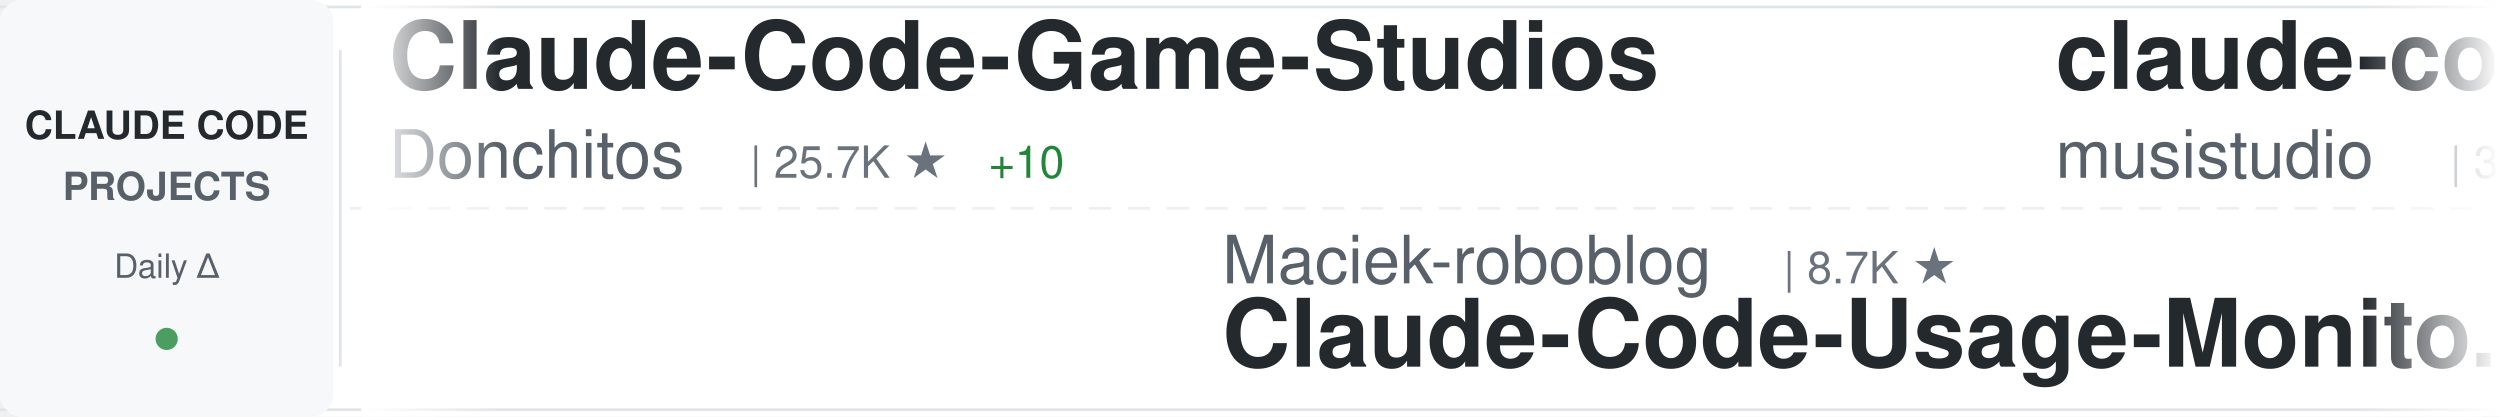
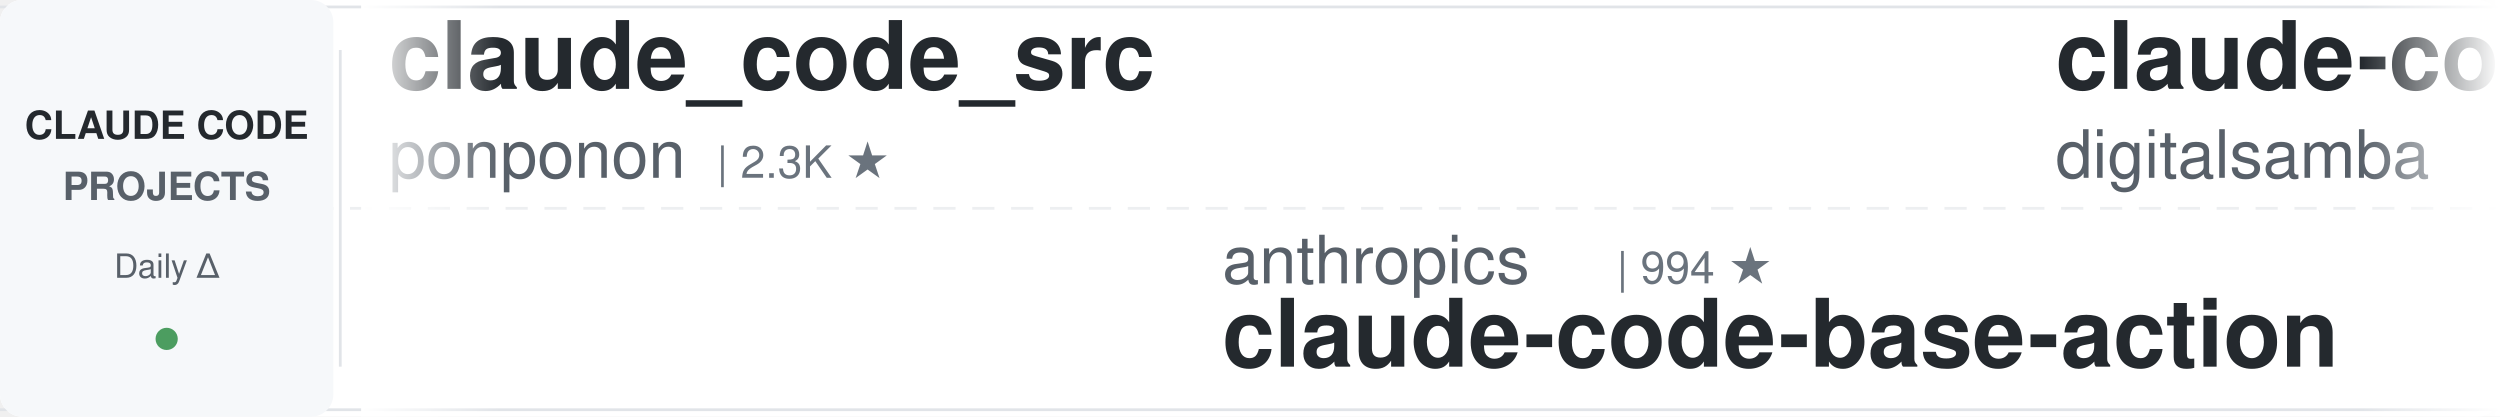
<svg xmlns="http://www.w3.org/2000/svg" width="900" height="150">
  <defs>
    <linearGradient id="awesomeLeftFade" x1="0%" y1="0%" x2="100%" y2="0%">
      <stop offset="0%" style="stop-color:#ffffff;stop-opacity:1" />
      <stop offset="100%" style="stop-color:#ffffff;stop-opacity:0" />
    </linearGradient>
    <linearGradient id="awesomeRightFade" x1="0%" y1="0%" x2="100%" y2="0%">
      <stop offset="0%" style="stop-color:#ffffff;stop-opacity:0" />
      <stop offset="100%" style="stop-color:#ffffff;stop-opacity:1" />
    </linearGradient>
  </defs>
  <rect width="900" height="150" fill="#ffffff" rx="8" />
  <rect x="0" y="2" width="900" height="1" fill="#e1e4e8" />
  <rect x="0" y="147" width="900" height="1" fill="#e1e4e8" />
  <line x1="0" y1="75" x2="900" y2="75" stroke="#e1e4e8" stroke-width="1" stroke-dasharray="8 6" opacity="0.6" />
  <rect x="0" y="0" width="120" height="150" fill="#f6f8fa" rx="8" />
  <text x="60" y="50" font-family="-apple-system, BlinkMacSystemFont, 'Segoe UI', Helvetica, Arial, sans-serif" font-size="14" font-weight="600" fill="#24292e" text-anchor="middle">CLAUDE CODE</text>
  <text x="60" y="72" font-family="-apple-system, BlinkMacSystemFont, 'Segoe UI', Helvetica, Arial, sans-serif" font-size="14" font-weight="600" fill="#586069" text-anchor="middle">PROJECTS</text>
  <text x="60" y="100" font-family="-apple-system, BlinkMacSystemFont, 'Segoe UI', Helvetica, Arial, sans-serif" font-size="12" font-weight="500" fill="#586069" text-anchor="middle">Daily Δ</text>
  <circle cx="60" cy="122" r="4" fill="#22863a" opacity="0.8" />
  <rect x="122" y="18" width="1" height="114" fill="#e1e4e8" />
  <clipPath id="awesomeTickerClip">
    <rect x="130" y="0" width="770" height="150" />
  </clipPath>
  <g clip-path="url(#awesomeTickerClip)">
    <g id="awesomeTickerItems">
      <animateTransform attributeName="transform" attributeType="XML" type="translate" from="0 0" to="-3000 0" dur="54s" repeatCount="indefinite" />
      <g transform="translate(0, 0)">
-         <text x="140" y="32" font-family="-apple-system, BlinkMacSystemFont, 'Segoe UI', Helvetica, Arial, sans-serif" font-size="34" font-weight="600" fill="#24292e">Claude-Code-Game-Studios</text>
-         <text x="140" y="64" font-family="-apple-system, BlinkMacSystemFont, 'Segoe UI', Helvetica, Arial, sans-serif" font-size="24" font-weight="400" fill="#586069">Donchitos</text>
-         <text x="270" y="64" font-family="-apple-system, BlinkMacSystemFont, 'Segoe UI', Helvetica, Arial, sans-serif" font-size="16" font-weight="500" fill="#6a737d">| 25.7K ★</text>
-         <text x="356" y="64" font-family="-apple-system, BlinkMacSystemFont, 'Segoe UI', Helvetica, Arial, sans-serif" font-size="16" font-weight="500" fill="#22863a"> +10</text>
+         <text x="140" y="32" font-family="-apple-system, BlinkMacSystemFont, 'Segoe UI', Helvetica, Arial, sans-serif" font-size="34" font-weight="600" fill="#24292e">claude_code_src</text>
+         <text x="140" y="64" font-family="-apple-system, BlinkMacSystemFont, 'Segoe UI', Helvetica, Arial, sans-serif" font-size="24" font-weight="400" fill="#586069">ponponon</text>
+         <text x="258" y="64" font-family="-apple-system, BlinkMacSystemFont, 'Segoe UI', Helvetica, Arial, sans-serif" font-size="16" font-weight="500" fill="#6a737d">| 2.3K ★</text>
      </g>
      <g transform="translate(300, 0)">
-         <text x="140" y="102" font-family="-apple-system, BlinkMacSystemFont, 'Segoe UI', Helvetica, Arial, sans-serif" font-size="24" font-weight="400" fill="#586069">Maciek-roboblog</text>
-         <text x="342" y="102" font-family="-apple-system, BlinkMacSystemFont, 'Segoe UI', Helvetica, Arial, sans-serif" font-size="16" font-weight="500" fill="#6a737d">| 8.7K ★</text>
-         <text x="140" y="132" font-family="-apple-system, BlinkMacSystemFont, 'Segoe UI', Helvetica, Arial, sans-serif" font-size="34" font-weight="600" fill="#24292e">Claude-Code-Usage-Monito...</text>
+         <text x="140" y="102" font-family="-apple-system, BlinkMacSystemFont, 'Segoe UI', Helvetica, Arial, sans-serif" font-size="24" font-weight="400" fill="#586069">anthropics</text>
+         <text x="282" y="102" font-family="-apple-system, BlinkMacSystemFont, 'Segoe UI', Helvetica, Arial, sans-serif" font-size="16" font-weight="500" fill="#6a737d">| 994 ★</text>
+         <text x="140" y="132" font-family="-apple-system, BlinkMacSystemFont, 'Segoe UI', Helvetica, Arial, sans-serif" font-size="34" font-weight="600" fill="#24292e">claude-code-base-action</text>
      </g>
      <g transform="translate(600, 0)">
-         <text x="140" y="32" font-family="-apple-system, BlinkMacSystemFont, 'Segoe UI', Helvetica, Arial, sans-serif" font-size="34" font-weight="600" fill="#24292e">claude-code-router</text>
-         <text x="140" y="64" font-family="-apple-system, BlinkMacSystemFont, 'Segoe UI', Helvetica, Arial, sans-serif" font-size="24" font-weight="400" fill="#586069">musistudio</text>
-         <text x="282" y="64" font-family="-apple-system, BlinkMacSystemFont, 'Segoe UI', Helvetica, Arial, sans-serif" font-size="16" font-weight="500" fill="#6a737d">| 37.5K ★</text>
-         <text x="368" y="64" font-family="-apple-system, BlinkMacSystemFont, 'Segoe UI', Helvetica, Arial, sans-serif" font-size="16" font-weight="500" fill="#22863a"> +2</text>
+         <text x="140" y="32" font-family="-apple-system, BlinkMacSystemFont, 'Segoe UI', Helvetica, Arial, sans-serif" font-size="34" font-weight="600" fill="#24292e">claude-code-video-toolki...</text>
+         <text x="140" y="64" font-family="-apple-system, BlinkMacSystemFont, 'Segoe UI', Helvetica, Arial, sans-serif" font-size="24" font-weight="400" fill="#586069">digitalsamba</text>
+         <text x="306" y="64" font-family="-apple-system, BlinkMacSystemFont, 'Segoe UI', Helvetica, Arial, sans-serif" font-size="16" font-weight="500" fill="#6a737d">| 2.2K ★</text>
+         <text x="383" y="64" font-family="-apple-system, BlinkMacSystemFont, 'Segoe UI', Helvetica, Arial, sans-serif" font-size="16" font-weight="500" fill="#22863a"> +2</text>
      </g>
      <g transform="translate(900, 0)">
-         <text x="140" y="102" font-family="-apple-system, BlinkMacSystemFont, 'Segoe UI', Helvetica, Arial, sans-serif" font-size="24" font-weight="400" fill="#586069">fuergaosi233</text>
-         <text x="306" y="102" font-family="-apple-system, BlinkMacSystemFont, 'Segoe UI', Helvetica, Arial, sans-serif" font-size="16" font-weight="500" fill="#6a737d">| 2.8K ★</text>
-         <text x="140" y="132" font-family="-apple-system, BlinkMacSystemFont, 'Segoe UI', Helvetica, Arial, sans-serif" font-size="34" font-weight="600" fill="#24292e">claude-code-proxy</text>
+         <text x="140" y="102" font-family="-apple-system, BlinkMacSystemFont, 'Segoe UI', Helvetica, Arial, sans-serif" font-size="24" font-weight="400" fill="#586069">ochamber</text>
+         <text x="258" y="102" font-family="-apple-system, BlinkMacSystemFont, 'Segoe UI', Helvetica, Arial, sans-serif" font-size="16" font-weight="500" fill="#6a737d">| 5 ★</text>
+         <text x="140" y="132" font-family="-apple-system, BlinkMacSystemFont, 'Segoe UI', Helvetica, Arial, sans-serif" font-size="34" font-weight="600" fill="#24292e">claude-code</text>
      </g>
      <g transform="translate(1200, 0)">
-         <text x="140" y="32" font-family="-apple-system, BlinkMacSystemFont, 'Segoe UI', Helvetica, Arial, sans-serif" font-size="34" font-weight="600" fill="#24292e">claude-code-book</text>
-         <text x="140" y="64" font-family="-apple-system, BlinkMacSystemFont, 'Segoe UI', Helvetica, Arial, sans-serif" font-size="24" font-weight="400" fill="#586069">lintsinghua</text>
-         <text x="294" y="64" font-family="-apple-system, BlinkMacSystemFont, 'Segoe UI', Helvetica, Arial, sans-serif" font-size="16" font-weight="500" fill="#6a737d">| 4.3K ★</text>
+         <text x="140" y="32" font-family="-apple-system, BlinkMacSystemFont, 'Segoe UI', Helvetica, Arial, sans-serif" font-size="34" font-weight="600" fill="#24292e">claude-code</text>
+         <text x="140" y="64" font-family="-apple-system, BlinkMacSystemFont, 'Segoe UI', Helvetica, Arial, sans-serif" font-size="24" font-weight="400" fill="#586069">tanbiralam</text>
+         <text x="282" y="64" font-family="-apple-system, BlinkMacSystemFont, 'Segoe UI', Helvetica, Arial, sans-serif" font-size="16" font-weight="500" fill="#6a737d">| 2.3K ★</text>
+         <text x="359" y="64" font-family="-apple-system, BlinkMacSystemFont, 'Segoe UI', Helvetica, Arial, sans-serif" font-size="16" font-weight="500" fill="#22863a"> +2</text>
      </g>
      <g transform="translate(1500, 0)">
-         <text x="140" y="102" font-family="-apple-system, BlinkMacSystemFont, 'Segoe UI', Helvetica, Arial, sans-serif" font-size="24" font-weight="400" fill="#586069">liuup</text>
-         <text x="222" y="102" font-family="-apple-system, BlinkMacSystemFont, 'Segoe UI', Helvetica, Arial, sans-serif" font-size="16" font-weight="500" fill="#6a737d">| 4.0K ★</text>
-         <text x="140" y="132" font-family="-apple-system, BlinkMacSystemFont, 'Segoe UI', Helvetica, Arial, sans-serif" font-size="34" font-weight="600" fill="#24292e">claude-code-analysis</text>
+         <text x="140" y="102" font-family="-apple-system, BlinkMacSystemFont, 'Segoe UI', Helvetica, Arial, sans-serif" font-size="24" font-weight="400" fill="#586069">overwirehq</text>
+         <text x="282" y="102" font-family="-apple-system, BlinkMacSystemFont, 'Segoe UI', Helvetica, Arial, sans-serif" font-size="16" font-weight="500" fill="#6a737d">| 2.8K ★</text>
+         <text x="140" y="132" font-family="-apple-system, BlinkMacSystemFont, 'Segoe UI', Helvetica, Arial, sans-serif" font-size="34" font-weight="600" fill="#24292e">claude-code-telegram</text>
      </g>
      <g transform="translate(1800, 0)">
-         <text x="140" y="32" font-family="-apple-system, BlinkMacSystemFont, 'Segoe UI', Helvetica, Arial, sans-serif" font-size="34" font-weight="600" fill="#24292e">claude-code-sourcemap</text>
-         <text x="140" y="64" font-family="-apple-system, BlinkMacSystemFont, 'Segoe UI', Helvetica, Arial, sans-serif" font-size="24" font-weight="400" fill="#586069">ChinaSiro</text>
-         <text x="270" y="64" font-family="-apple-system, BlinkMacSystemFont, 'Segoe UI', Helvetica, Arial, sans-serif" font-size="16" font-weight="500" fill="#6a737d">| 9.7K ★</text>
-         <text x="347" y="64" font-family="-apple-system, BlinkMacSystemFont, 'Segoe UI', Helvetica, Arial, sans-serif" font-size="16" font-weight="500" fill="#22863a"> +2</text>
+         <text x="140" y="32" font-family="-apple-system, BlinkMacSystemFont, 'Segoe UI', Helvetica, Arial, sans-serif" font-size="34" font-weight="600" fill="#24292e">claude-code-action</text>
+         <text x="140" y="64" font-family="-apple-system, BlinkMacSystemFont, 'Segoe UI', Helvetica, Arial, sans-serif" font-size="24" font-weight="400" fill="#586069">anthropics</text>
+         <text x="282" y="64" font-family="-apple-system, BlinkMacSystemFont, 'Segoe UI', Helvetica, Arial, sans-serif" font-size="16" font-weight="500" fill="#6a737d">| 9.4K ★</text>
+         <text x="359" y="64" font-family="-apple-system, BlinkMacSystemFont, 'Segoe UI', Helvetica, Arial, sans-serif" font-size="16" font-weight="500" fill="#22863a"> +18</text>
      </g>
      <g transform="translate(2100, 0)">
-         <text x="140" y="102" font-family="-apple-system, BlinkMacSystemFont, 'Segoe UI', Helvetica, Arial, sans-serif" font-size="24" font-weight="400" fill="#586069">edmund-io</text>
-         <text x="270" y="102" font-family="-apple-system, BlinkMacSystemFont, 'Segoe UI', Helvetica, Arial, sans-serif" font-size="16" font-weight="500" fill="#6a737d">| 1.5K ★</text>
-         <text x="140" y="132" font-family="-apple-system, BlinkMacSystemFont, 'Segoe UI', Helvetica, Arial, sans-serif" font-size="34" font-weight="600" fill="#24292e">edmunds-claude-code</text>
+         <text x="140" y="102" font-family="-apple-system, BlinkMacSystemFont, 'Segoe UI', Helvetica, Arial, sans-serif" font-size="24" font-weight="400" fill="#586069">hangsman</text>
+         <text x="258" y="102" font-family="-apple-system, BlinkMacSystemFont, 'Segoe UI', Helvetica, Arial, sans-serif" font-size="16" font-weight="500" fill="#6a737d">| 797 ★</text>
+         <text x="140" y="132" font-family="-apple-system, BlinkMacSystemFont, 'Segoe UI', Helvetica, Arial, sans-serif" font-size="34" font-weight="600" fill="#24292e">claude-code-source</text>
      </g>
      <g transform="translate(2400, 0)">
-         <text x="140" y="32" font-family="-apple-system, BlinkMacSystemFont, 'Segoe UI', Helvetica, Arial, sans-serif" font-size="34" font-weight="600" fill="#24292e">awesome-claude-code</text>
-         <text x="140" y="64" font-family="-apple-system, BlinkMacSystemFont, 'Segoe UI', Helvetica, Arial, sans-serif" font-size="24" font-weight="400" fill="#586069">jqueryscript</text>
-         <text x="306" y="64" font-family="-apple-system, BlinkMacSystemFont, 'Segoe UI', Helvetica, Arial, sans-serif" font-size="16" font-weight="500" fill="#6a737d">| 523 ★</text>
-         <text x="374" y="64" font-family="-apple-system, BlinkMacSystemFont, 'Segoe UI', Helvetica, Arial, sans-serif" font-size="16" font-weight="500" fill="#22863a"> +1</text>
+         <text x="140" y="32" font-family="-apple-system, BlinkMacSystemFont, 'Segoe UI', Helvetica, Arial, sans-serif" font-size="34" font-weight="600" fill="#24292e">claude-code-source</text>
+         <text x="140" y="64" font-family="-apple-system, BlinkMacSystemFont, 'Segoe UI', Helvetica, Arial, sans-serif" font-size="24" font-weight="400" fill="#586069">AprilNEA</text>
+         <text x="258" y="64" font-family="-apple-system, BlinkMacSystemFont, 'Segoe UI', Helvetica, Arial, sans-serif" font-size="16" font-weight="500" fill="#6a737d">| 393 ★</text>
      </g>
      <g transform="translate(2700, 0)">
-         <text x="140" y="102" font-family="-apple-system, BlinkMacSystemFont, 'Segoe UI', Helvetica, Arial, sans-serif" font-size="24" font-weight="400" fill="#586069">repowise-dev</text>
-         <text x="306" y="102" font-family="-apple-system, BlinkMacSystemFont, 'Segoe UI', Helvetica, Arial, sans-serif" font-size="16" font-weight="500" fill="#6a737d">| 1.2K ★</text>
-         <text x="140" y="132" font-family="-apple-system, BlinkMacSystemFont, 'Segoe UI', Helvetica, Arial, sans-serif" font-size="34" font-weight="600" fill="#24292e">claude-code-prompts</text>
+         <text x="140" y="102" font-family="-apple-system, BlinkMacSystemFont, 'Segoe UI', Helvetica, Arial, sans-serif" font-size="24" font-weight="400" fill="#586069">disler</text>
+         <text x="234" y="102" font-family="-apple-system, BlinkMacSystemFont, 'Segoe UI', Helvetica, Arial, sans-serif" font-size="16" font-weight="500" fill="#6a737d">| 3.9K ★</text>
+         <text x="140" y="132" font-family="-apple-system, BlinkMacSystemFont, 'Segoe UI', Helvetica, Arial, sans-serif" font-size="34" font-weight="600" fill="#24292e">claude-code-hooks-master...</text>
      </g>
      <g transform="translate(3000, 0)">
-         <text x="140" y="32" font-family="-apple-system, BlinkMacSystemFont, 'Segoe UI', Helvetica, Arial, sans-serif" font-size="34" font-weight="600" fill="#24292e">Claude-Code-Game-Studios</text>
-         <text x="140" y="64" font-family="-apple-system, BlinkMacSystemFont, 'Segoe UI', Helvetica, Arial, sans-serif" font-size="24" font-weight="400" fill="#586069">Donchitos</text>
-         <text x="270" y="64" font-family="-apple-system, BlinkMacSystemFont, 'Segoe UI', Helvetica, Arial, sans-serif" font-size="16" font-weight="500" fill="#6a737d">| 25.7K ★</text>
-         <text x="356" y="64" font-family="-apple-system, BlinkMacSystemFont, 'Segoe UI', Helvetica, Arial, sans-serif" font-size="16" font-weight="500" fill="#22863a"> +10</text>
+         <text x="140" y="32" font-family="-apple-system, BlinkMacSystemFont, 'Segoe UI', Helvetica, Arial, sans-serif" font-size="34" font-weight="600" fill="#24292e">claude_code_src</text>
+         <text x="140" y="64" font-family="-apple-system, BlinkMacSystemFont, 'Segoe UI', Helvetica, Arial, sans-serif" font-size="24" font-weight="400" fill="#586069">ponponon</text>
+         <text x="258" y="64" font-family="-apple-system, BlinkMacSystemFont, 'Segoe UI', Helvetica, Arial, sans-serif" font-size="16" font-weight="500" fill="#6a737d">| 2.3K ★</text>
      </g>
      <g transform="translate(3300, 0)">
-         <text x="140" y="102" font-family="-apple-system, BlinkMacSystemFont, 'Segoe UI', Helvetica, Arial, sans-serif" font-size="24" font-weight="400" fill="#586069">Maciek-roboblog</text>
-         <text x="342" y="102" font-family="-apple-system, BlinkMacSystemFont, 'Segoe UI', Helvetica, Arial, sans-serif" font-size="16" font-weight="500" fill="#6a737d">| 8.7K ★</text>
-         <text x="140" y="132" font-family="-apple-system, BlinkMacSystemFont, 'Segoe UI', Helvetica, Arial, sans-serif" font-size="34" font-weight="600" fill="#24292e">Claude-Code-Usage-Monito...</text>
+         <text x="140" y="102" font-family="-apple-system, BlinkMacSystemFont, 'Segoe UI', Helvetica, Arial, sans-serif" font-size="24" font-weight="400" fill="#586069">anthropics</text>
+         <text x="282" y="102" font-family="-apple-system, BlinkMacSystemFont, 'Segoe UI', Helvetica, Arial, sans-serif" font-size="16" font-weight="500" fill="#6a737d">| 994 ★</text>
+         <text x="140" y="132" font-family="-apple-system, BlinkMacSystemFont, 'Segoe UI', Helvetica, Arial, sans-serif" font-size="34" font-weight="600" fill="#24292e">claude-code-base-action</text>
      </g>
      <g transform="translate(3600, 0)">
-         <text x="140" y="32" font-family="-apple-system, BlinkMacSystemFont, 'Segoe UI', Helvetica, Arial, sans-serif" font-size="34" font-weight="600" fill="#24292e">claude-code-router</text>
-         <text x="140" y="64" font-family="-apple-system, BlinkMacSystemFont, 'Segoe UI', Helvetica, Arial, sans-serif" font-size="24" font-weight="400" fill="#586069">musistudio</text>
-         <text x="282" y="64" font-family="-apple-system, BlinkMacSystemFont, 'Segoe UI', Helvetica, Arial, sans-serif" font-size="16" font-weight="500" fill="#6a737d">| 37.5K ★</text>
-         <text x="368" y="64" font-family="-apple-system, BlinkMacSystemFont, 'Segoe UI', Helvetica, Arial, sans-serif" font-size="16" font-weight="500" fill="#22863a"> +2</text>
+         <text x="140" y="32" font-family="-apple-system, BlinkMacSystemFont, 'Segoe UI', Helvetica, Arial, sans-serif" font-size="34" font-weight="600" fill="#24292e">claude-code-video-toolki...</text>
+         <text x="140" y="64" font-family="-apple-system, BlinkMacSystemFont, 'Segoe UI', Helvetica, Arial, sans-serif" font-size="24" font-weight="400" fill="#586069">digitalsamba</text>
+         <text x="306" y="64" font-family="-apple-system, BlinkMacSystemFont, 'Segoe UI', Helvetica, Arial, sans-serif" font-size="16" font-weight="500" fill="#6a737d">| 2.2K ★</text>
+         <text x="383" y="64" font-family="-apple-system, BlinkMacSystemFont, 'Segoe UI', Helvetica, Arial, sans-serif" font-size="16" font-weight="500" fill="#22863a"> +2</text>
      </g>
      <g transform="translate(3900, 0)">
-         <text x="140" y="102" font-family="-apple-system, BlinkMacSystemFont, 'Segoe UI', Helvetica, Arial, sans-serif" font-size="24" font-weight="400" fill="#586069">fuergaosi233</text>
-         <text x="306" y="102" font-family="-apple-system, BlinkMacSystemFont, 'Segoe UI', Helvetica, Arial, sans-serif" font-size="16" font-weight="500" fill="#6a737d">| 2.8K ★</text>
-         <text x="140" y="132" font-family="-apple-system, BlinkMacSystemFont, 'Segoe UI', Helvetica, Arial, sans-serif" font-size="34" font-weight="600" fill="#24292e">claude-code-proxy</text>
+         <text x="140" y="102" font-family="-apple-system, BlinkMacSystemFont, 'Segoe UI', Helvetica, Arial, sans-serif" font-size="24" font-weight="400" fill="#586069">ochamber</text>
+         <text x="258" y="102" font-family="-apple-system, BlinkMacSystemFont, 'Segoe UI', Helvetica, Arial, sans-serif" font-size="16" font-weight="500" fill="#6a737d">| 5 ★</text>
+         <text x="140" y="132" font-family="-apple-system, BlinkMacSystemFont, 'Segoe UI', Helvetica, Arial, sans-serif" font-size="34" font-weight="600" fill="#24292e">claude-code</text>
      </g>
    </g>
  </g>
  <rect x="130" y="0" width="50" height="150" fill="url(#awesomeLeftFade)" />
  <rect x="850" y="0" width="50" height="150" fill="url(#awesomeRightFade)" />
</svg>
